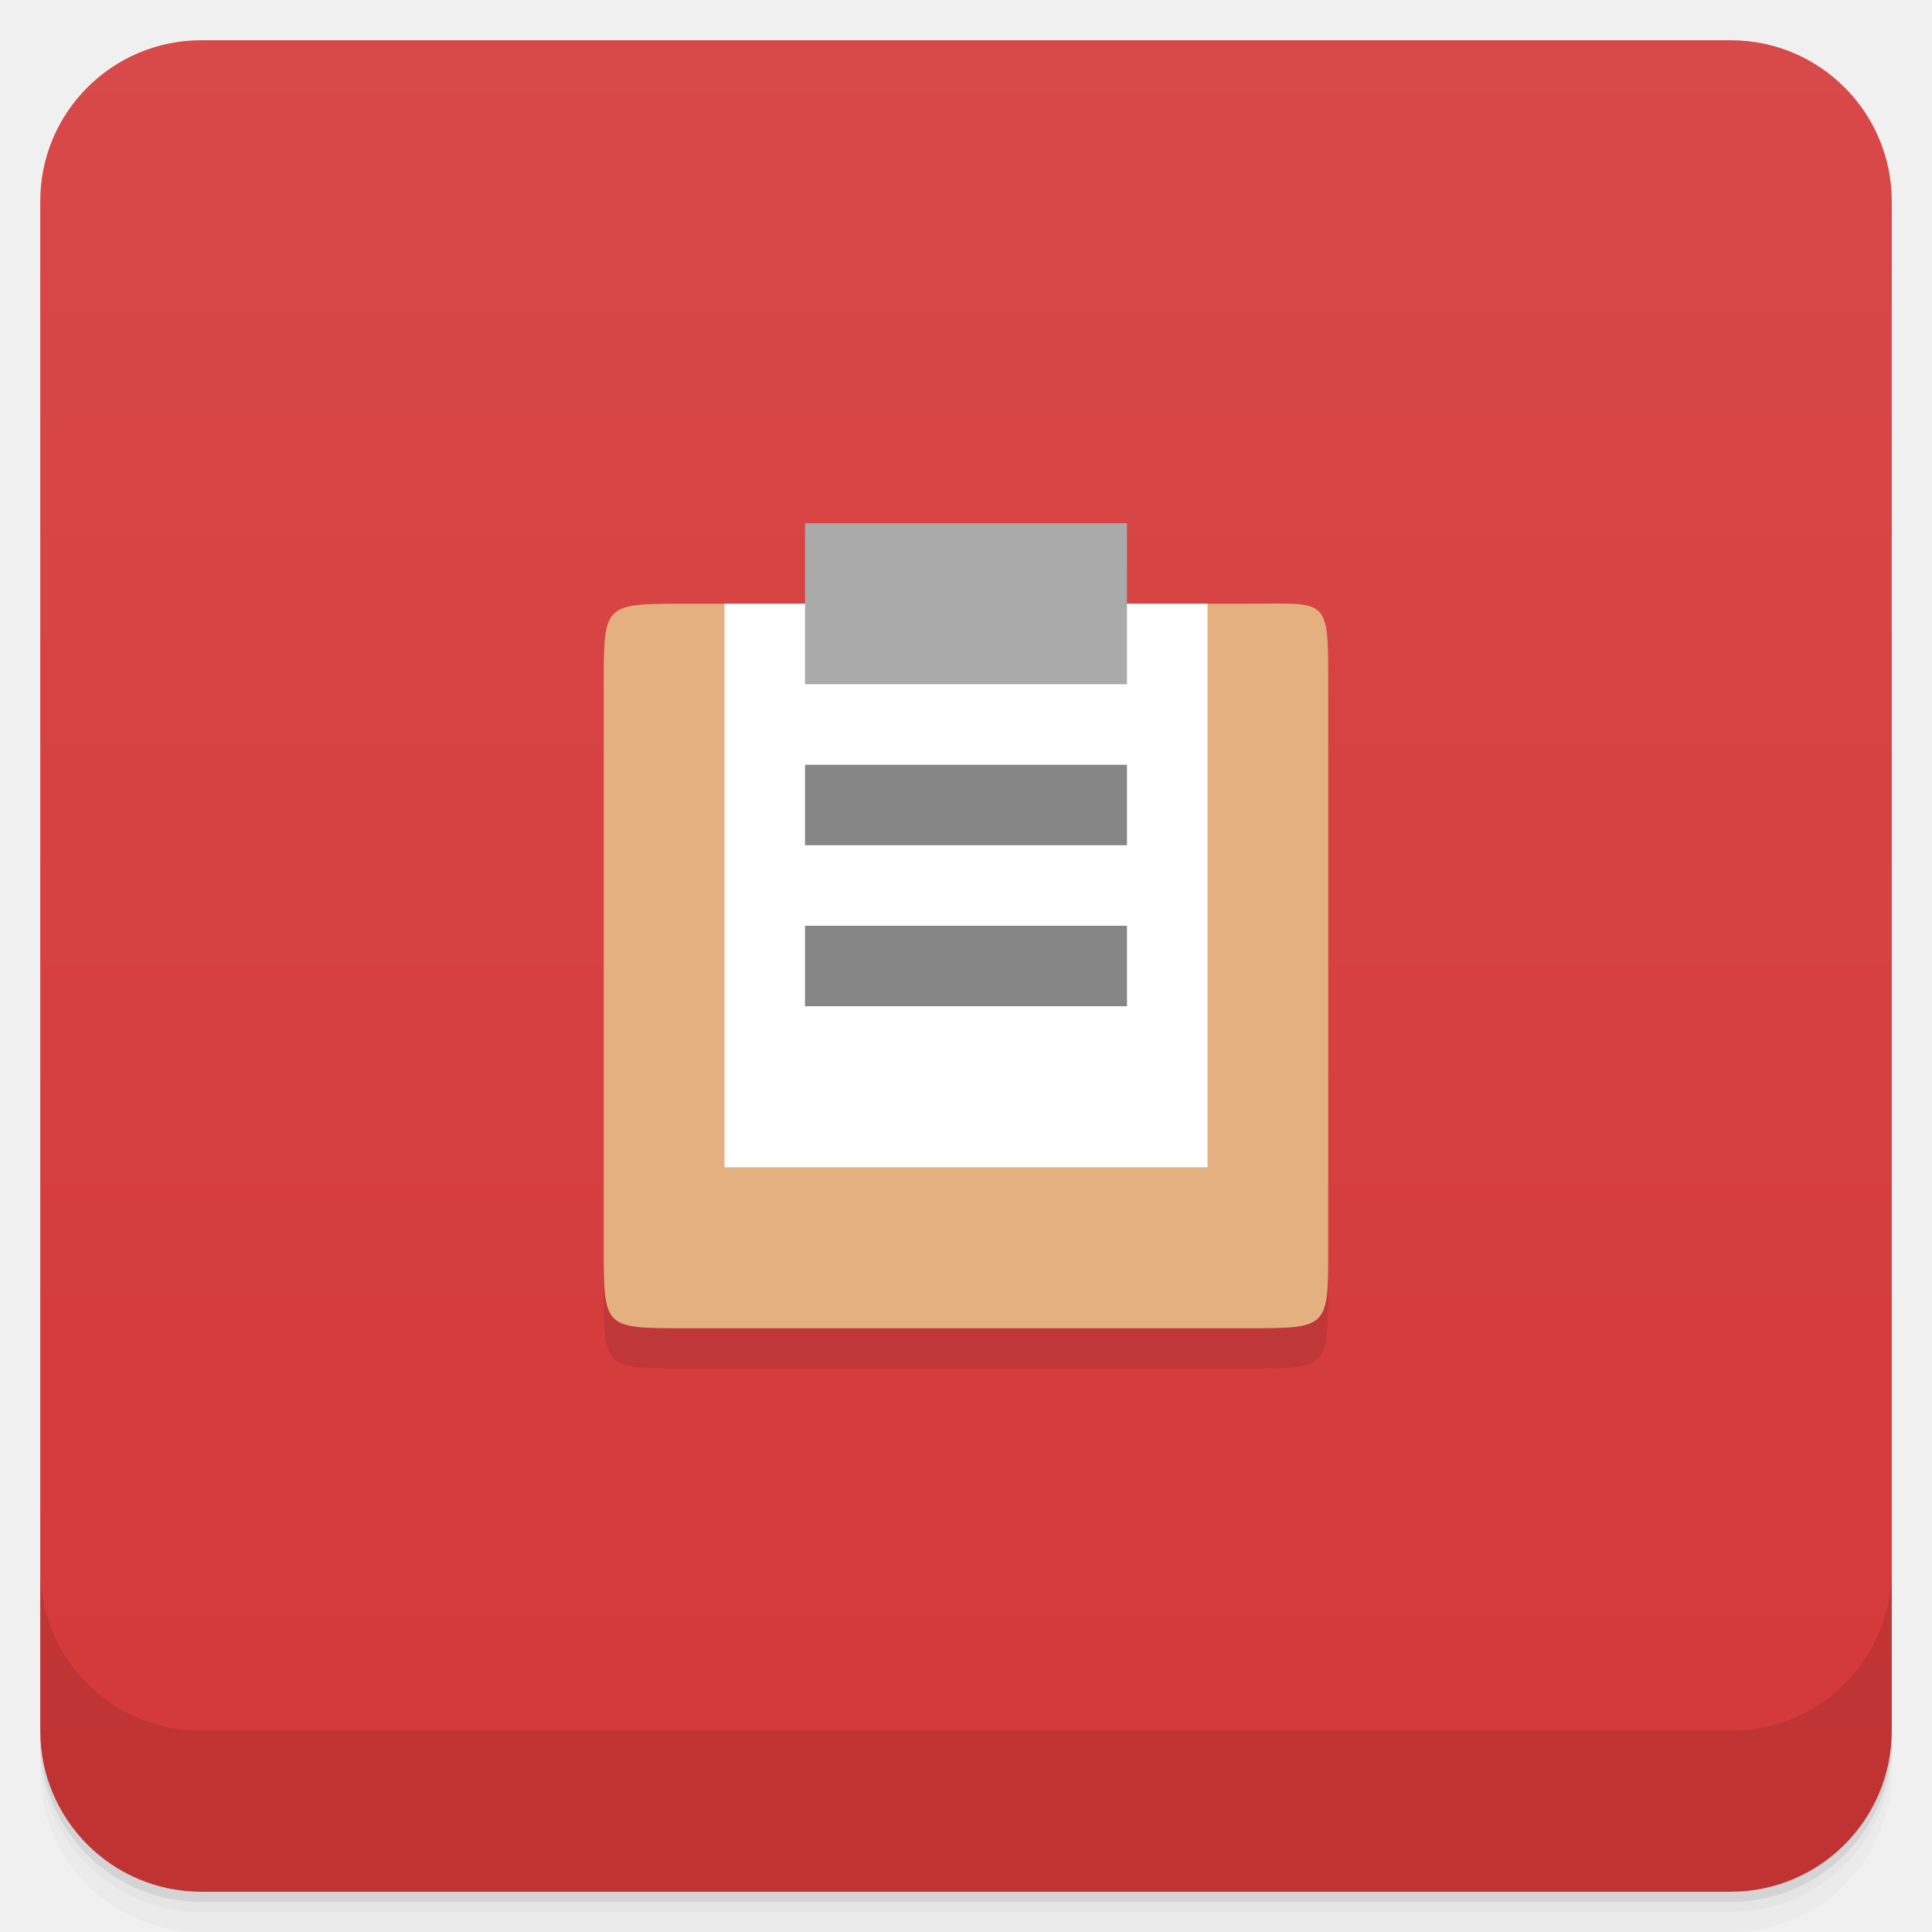
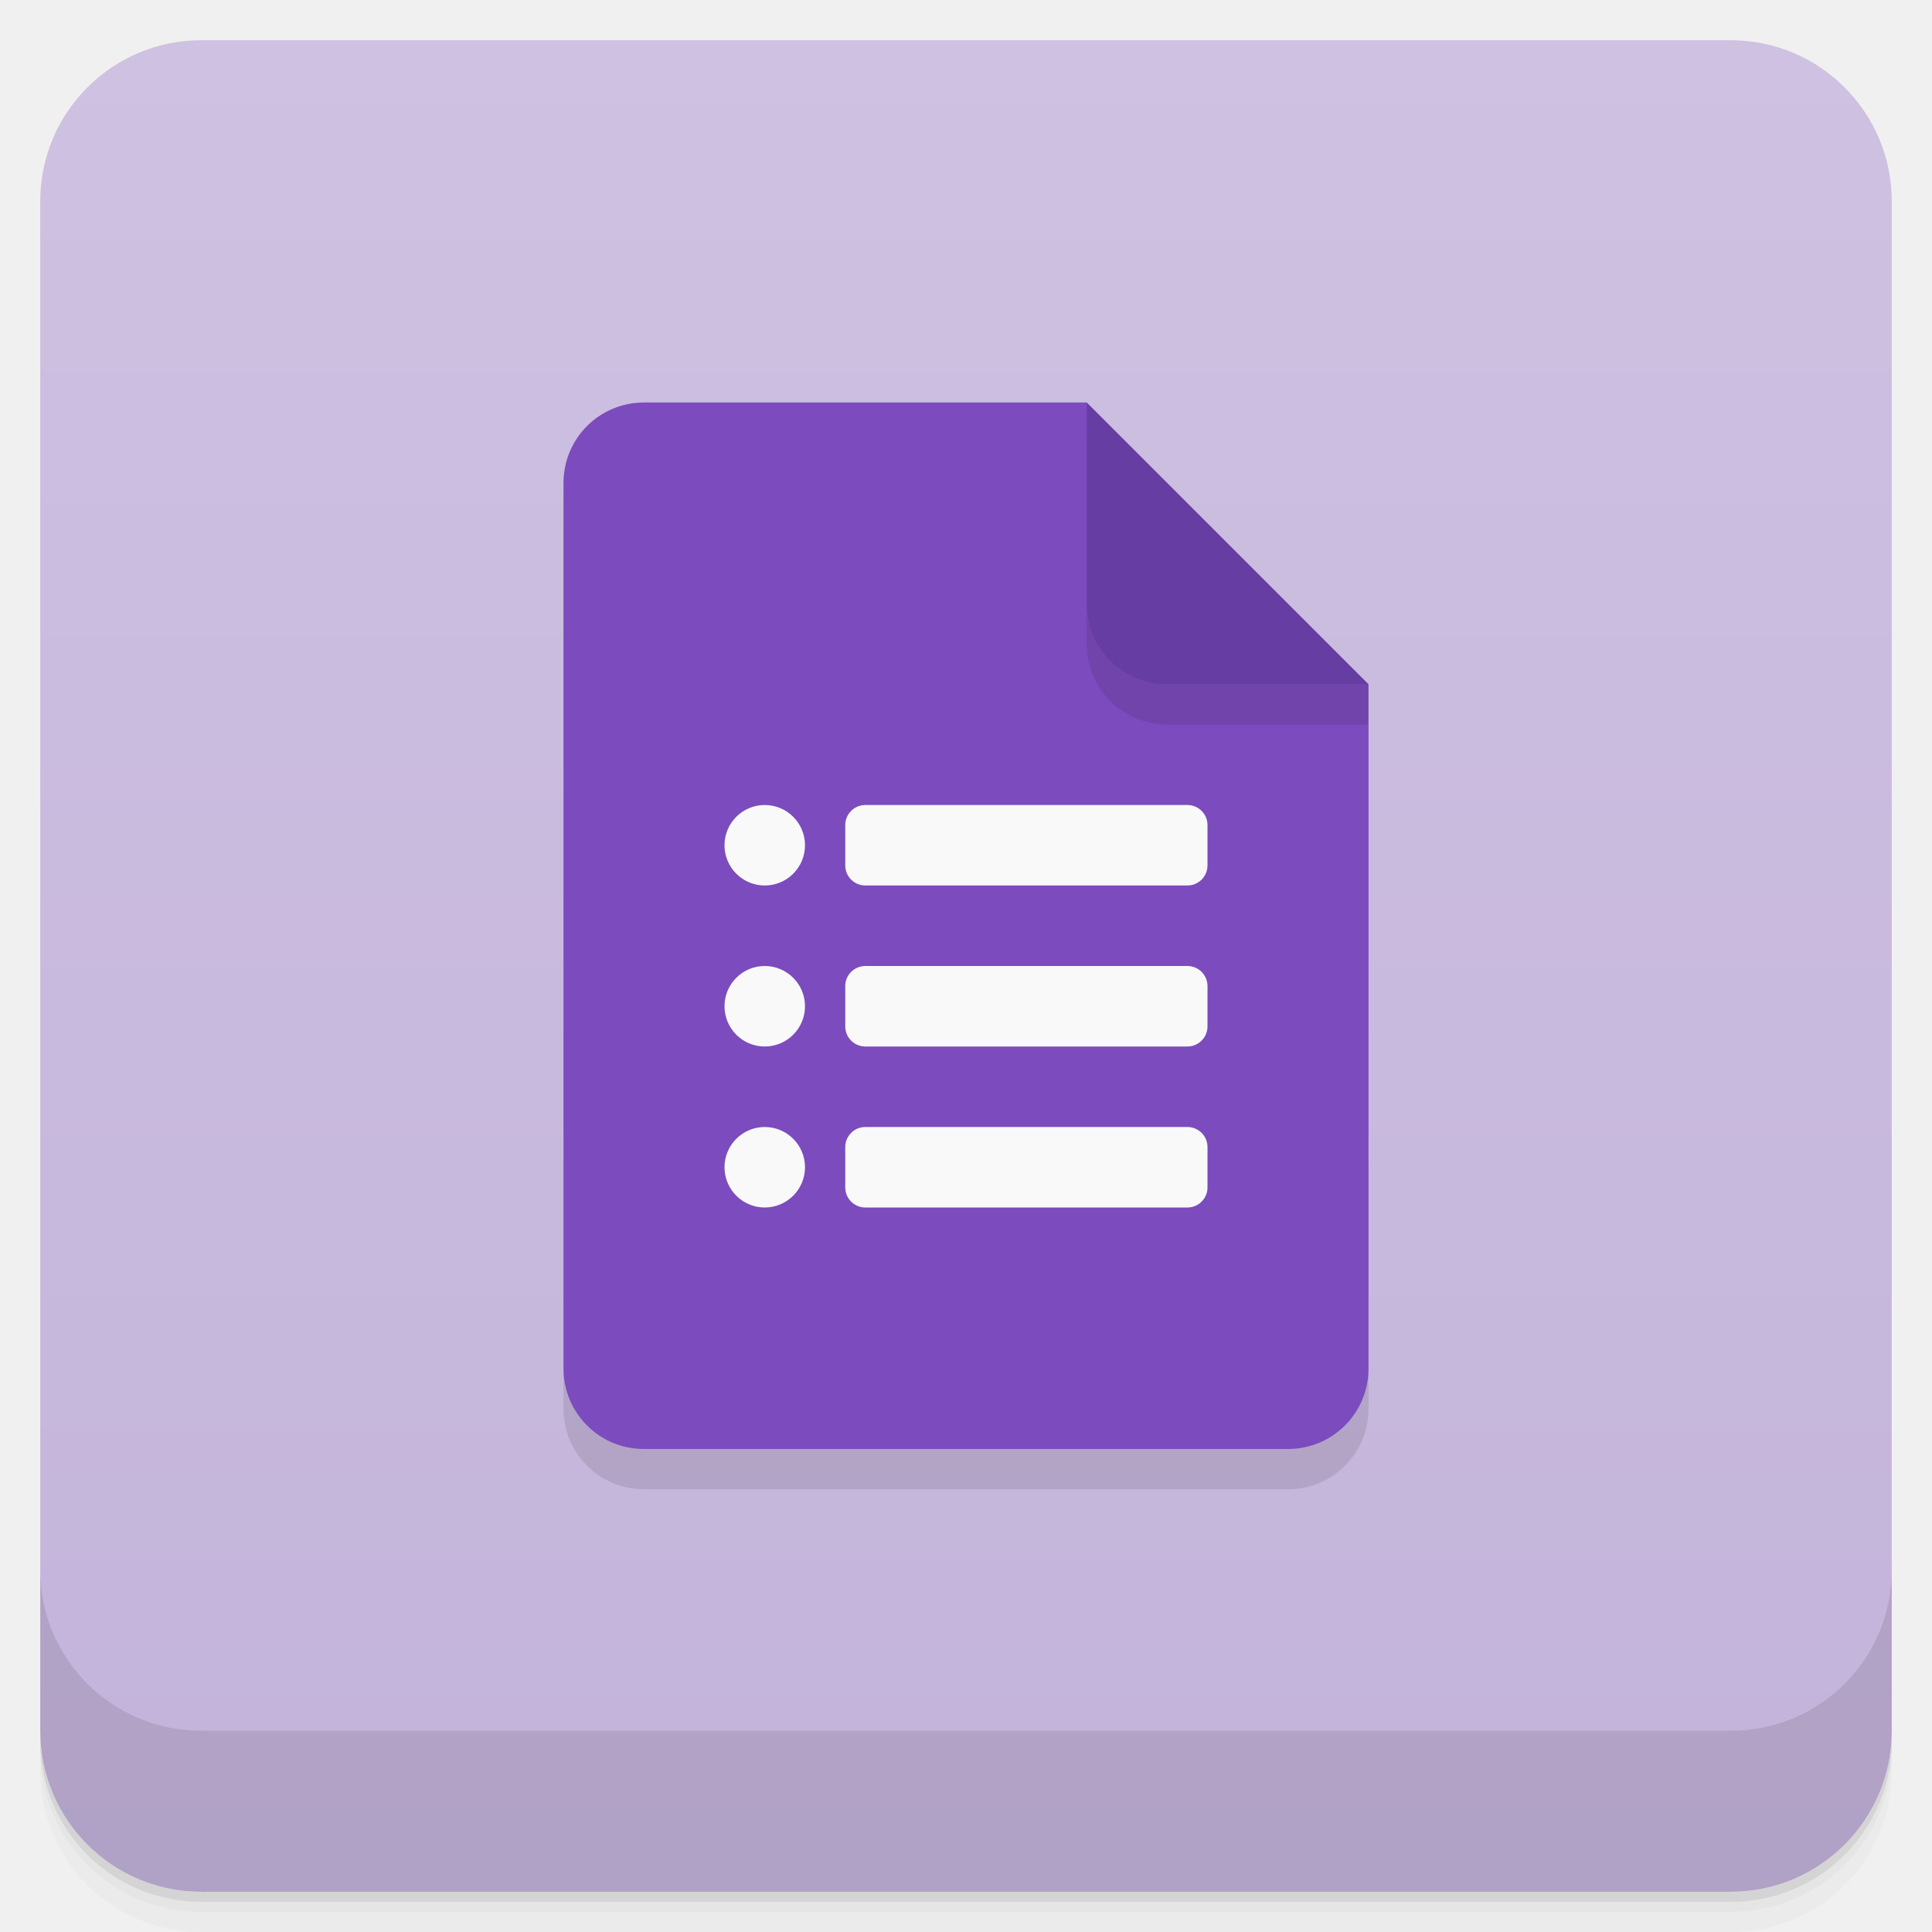
- <svg xmlns="http://www.w3.org/2000/svg" style="" viewBox="0 0 48 48">
-   <defs style="">
-     <linearGradient id="linearGradient3764" gradientTransform="translate(-48 .002215)" gradientUnits="userSpaceOnUse" style="" x1="1" x2="47">
-       <stop offset="0" style="stop-color:#d43838" />
-       <stop offset="1" style="stop-color:#d84949" />
+ <svg xmlns="http://www.w3.org/2000/svg" version="1.1" viewBox="0 0 48 48">
+   <defs>
+     <linearGradient id="bg" x2="0" y1="1" y2="47" gradientUnits="userSpaceOnUse">
+       <stop style="stop-color:#cec1e1" offset="0" />
+       <stop style="stop-color:#c3b3db" offset="1" />
    </linearGradient>
  </defs>
-   <path d="m 1 43 v .25 c 0 2.216 1.784 4 4 4 h 38 c 2.216 0 4 -1.784 4 -4 v -.25 c 0 2.216 -1.784 4 -4 4 h -38 c -2.216 0 -4 -1.784 -4 -4 z m 0 .5 v .5 c 0 2.216 1.784 4 4 4 h 38 c 2.216 0 4 -1.784 4 -4 v -.5 c 0 2.216 -1.784 4 -4 4 h -38 c -2.216 0 -4 -1.784 -4 -4 z" style="opacity:.02" />
-   <path d="m 1 43.25 v .25 c 0 2.216 1.784 4 4 4 h 38 c 2.216 0 4 -1.784 4 -4 v -.25 c 0 2.216 -1.784 4 -4 4 h -38 c -2.216 0 -4 -1.784 -4 -4 z" style="opacity:.05" />
-   <path d="m 1 43 v .25 c 0 2.216 1.784 4 4 4 h 38 c 2.216 0 4 -1.784 4 -4 v -.25 c 0 2.216 -1.784 4 -4 4 h -38 c -2.216 0 -4 -1.784 -4 -4 z" style="opacity:.1" />
-   <rect height="46" rx="4" style="fill:url(#linearGradient3764)" transform="rotate(-90)" width="46" x="-47" y="1" />
-   <g style="opacity:.1">
-     <path d="m 17 16 h 14 c 2 0 2 -.199 2 2 v 14 c 0 2 0 2 -2 2 h -14 c -2 0 -2 0 -2 -2 v -14 c 0 -2 0 -2 2 -2" style="fill-rule:evenodd" />
-     <path d="m 30 16 h -12 v 14 h 12" style="" />
-     <path d="m 20 14 v 4 h 8 v -4" style="" />
-     <path d="m 20 20 v 2 h 8 v -2" style="" />
-     <path d="m 20 24 v 2 h 8 v -2" style="" />
-   </g>
-   <path d="m 17 15 h 14 c 2 0 2 -.199 2 2 v 14 c 0 2 0 2 -2 2 h -14 c -2 0 -2 0 -2 -2 v -14 c 0 -2 0 -2 2 -2" style="fill:#e5b07f;fill-rule:evenodd" />
-   <path d="m 30 15 h -12 v 14 h 12" style="fill:#fff" />
-   <path d="m 20 13 v 4 h 8 v -4" style="fill:#aaa" />
-   <path d="m 20 19 v 2 h 8 v -2" style="fill:#868686" />
-   <path d="m 20 23 v 2 h 8 v -2" style="fill:#868686" />
-   <path d="m 1 39 v 4 c 0 2.216 1.784 4 4 4 h 38 c 2.216 0 4 -1.784 4 -4 v -4 c 0 2.216 -1.784 4 -4 4 h -38 c -2.216 0 -4 -1.784 -4 -4 z" style="opacity:.1" />
+   <path d="m1 43v0.25c0 2.216 1.784 4 4 4h38c2.216 0 4-1.784 4-4v-0.25c0 2.216-1.784 4-4 4h-38c-2.216 0-4-1.784-4-4zm0 0.5v0.5c0 2.216 1.784 4 4 4h38c2.216 0 4-1.784 4-4v-0.5c0 2.216-1.784 4-4 4h-38c-2.216 0-4-1.784-4-4z" style="opacity:.02" />
+   <path d="m1 43.25v0.25c0 2.216 1.784 4 4 4h38c2.216 0 4-1.784 4-4v-0.25c0 2.216-1.784 4-4 4h-38c-2.216 0-4-1.784-4-4z" style="opacity:.05" />
+   <path d="m1 43v0.25c0 2.216 1.784 4 4 4h38c2.216 0 4-1.784 4-4v-0.25c0 2.216-1.784 4-4 4h-38c-2.216 0-4-1.784-4-4z" style="opacity:.1" />
+   <rect x="1" y="1" width="46" height="46" rx="4" style="fill:url(#bg)" />
+   <path d="m1 39v4c0 2.216 1.784 4 4 4h38c2.216 0 4-1.784 4-4v-4c0 2.216-1.784 4-4 4h-38c-2.216 0-4-1.784-4-4z" style="opacity:.1" />
+   <path d="m14 13v22c0 1.108 0.892 2 2 2h16c1.108 0 2-0.892 2-2v-17z" style="opacity:.1" />
+   <path d="m16 10h11l2 5 5 2v17c0 1.108-0.892 2-2 2h-16c-1.108 0-2-0.892-2-2v-22c0-1.108 0.892-2 2-2z" style="fill:#7c4bbe" />
+   <path d="m27 11v5c0 1.108 0.892 2 2 2h5v-1z" style="opacity:.1" />
+   <path d="m27 10v5c0 1.108 0.892 2 2 2h5z" style="fill:#663da3" />
+   <path d="m19 20a1 1 0 0 0-1 1 1 1 0 0 0 1 1 1 1 0 0 0 1-1 1 1 0 0 0-1-1zm2.5 0c-0.277 0-0.5 0.223-0.5 0.5v1c0 0.277 0.223 0.5 0.5 0.5h8c0.277 0 0.5-0.223 0.5-0.5v-1c0-0.277-0.223-0.5-0.5-0.5zm-2.5 4a1 1 0 0 0-1 1 1 1 0 0 0 1 1 1 1 0 0 0 1-1 1 1 0 0 0-1-1zm2.5 0c-0.277 0-0.5 0.223-0.5 0.5v1c0 0.277 0.223 0.5 0.5 0.5h8c0.277 0 0.5-0.223 0.5-0.5v-1c0-0.277-0.223-0.5-0.5-0.5zm-2.5 4a1 1 0 0 0-1 1 1 1 0 0 0 1 1 1 1 0 0 0 1-1 1 1 0 0 0-1-1zm2.5 0c-0.277 0-0.5 0.223-0.5 0.5v1c0 0.277 0.223 0.5 0.5 0.5h8c0.277 0 0.5-0.223 0.5-0.5v-1c0-0.277-0.223-0.5-0.5-0.5z" style="fill:#f9f9f9" />
</svg>
